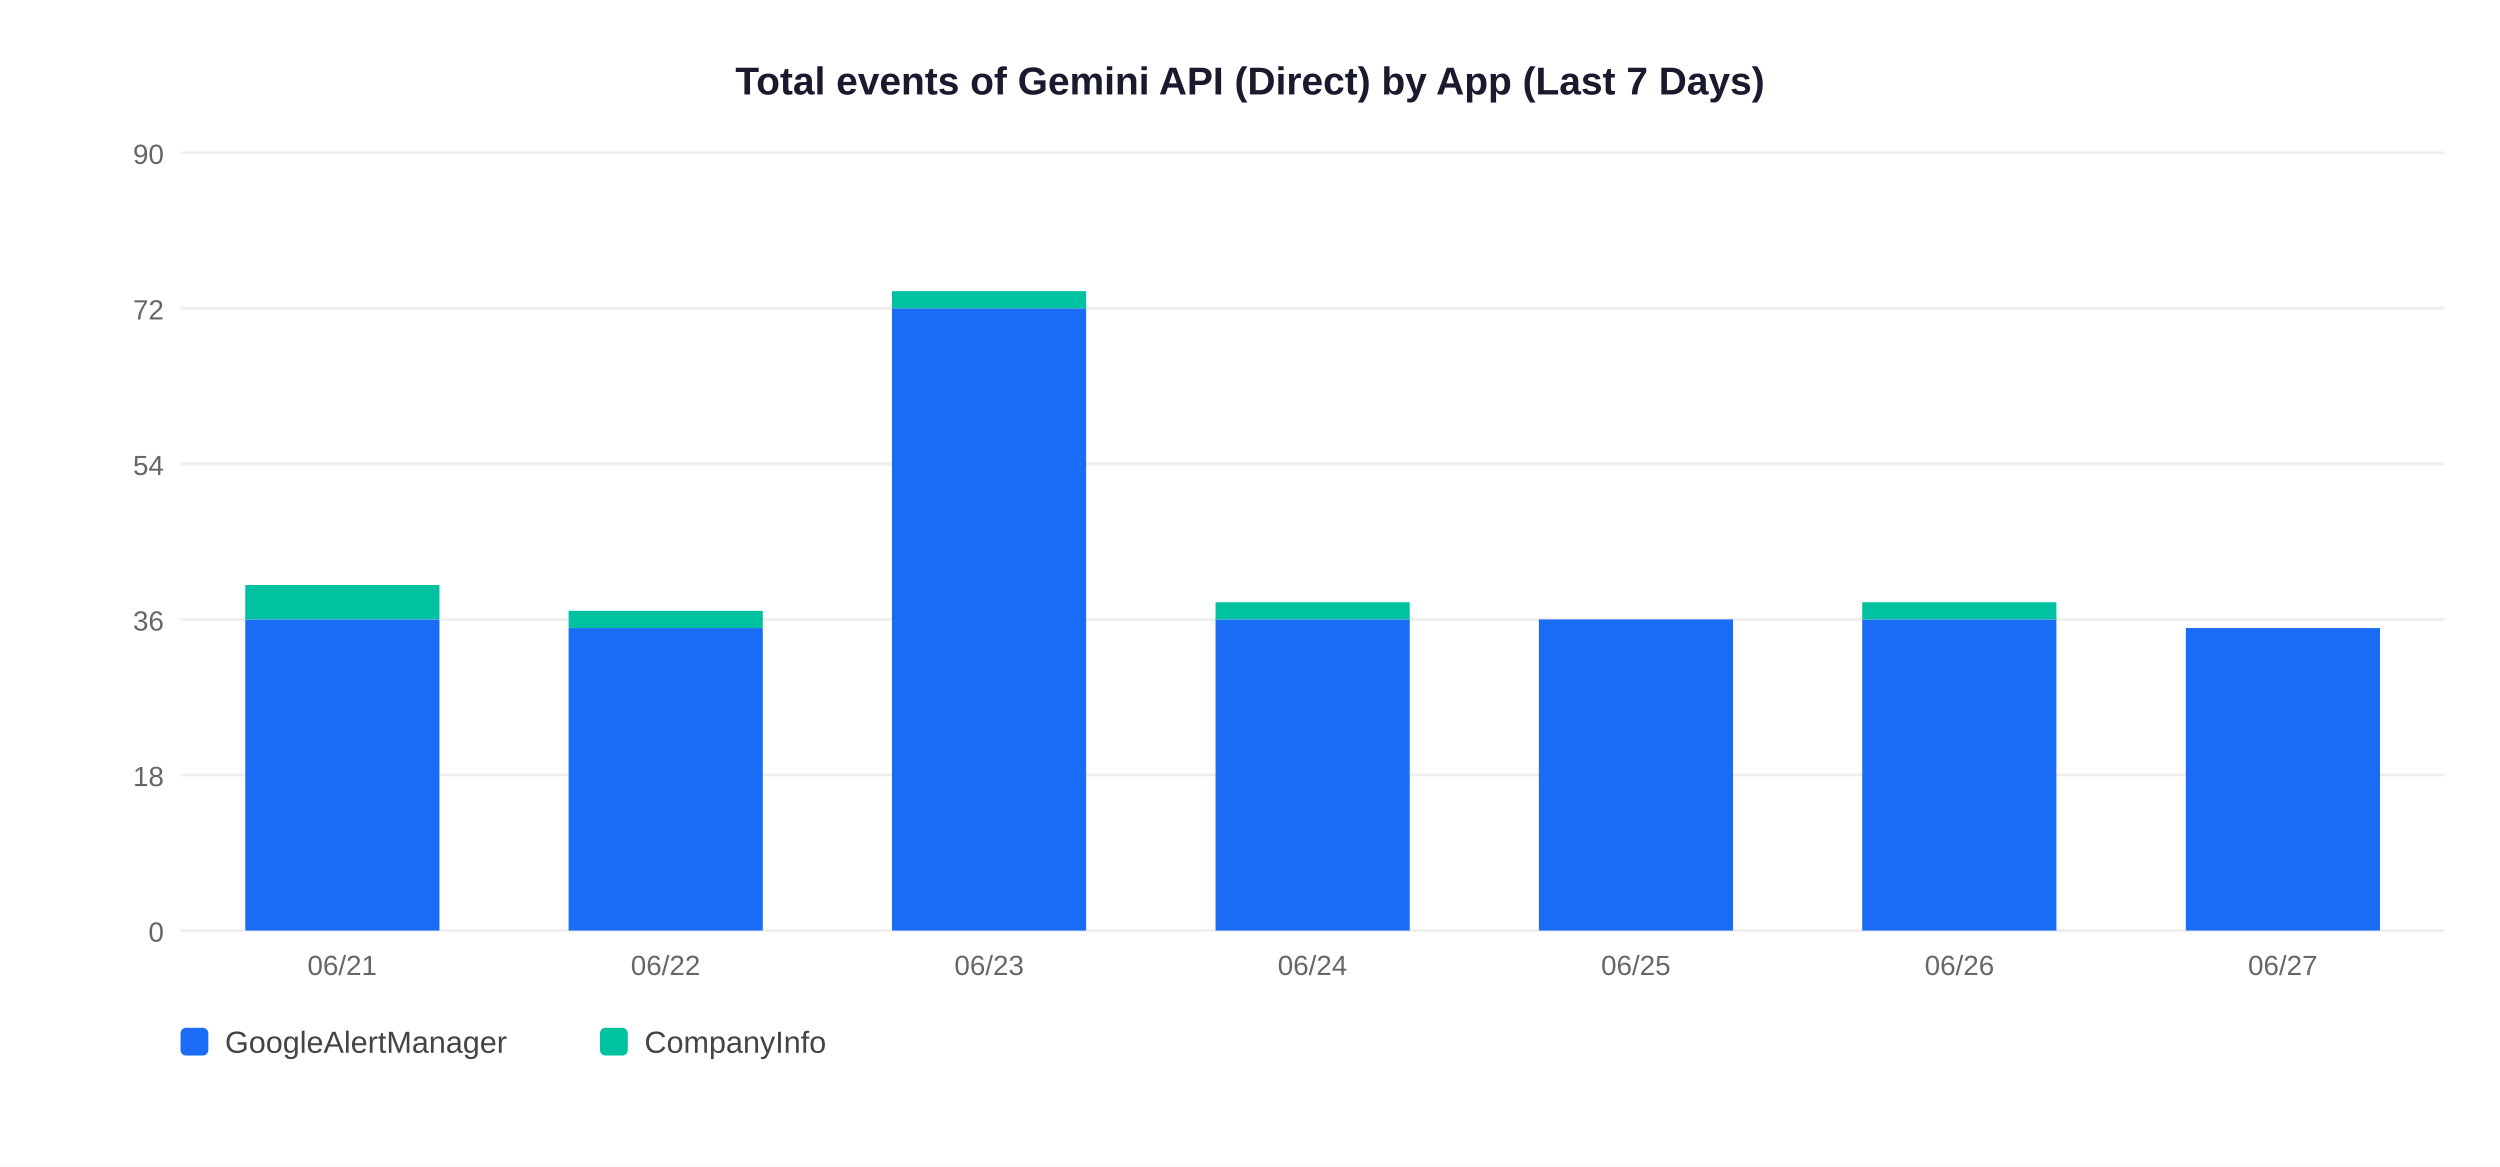
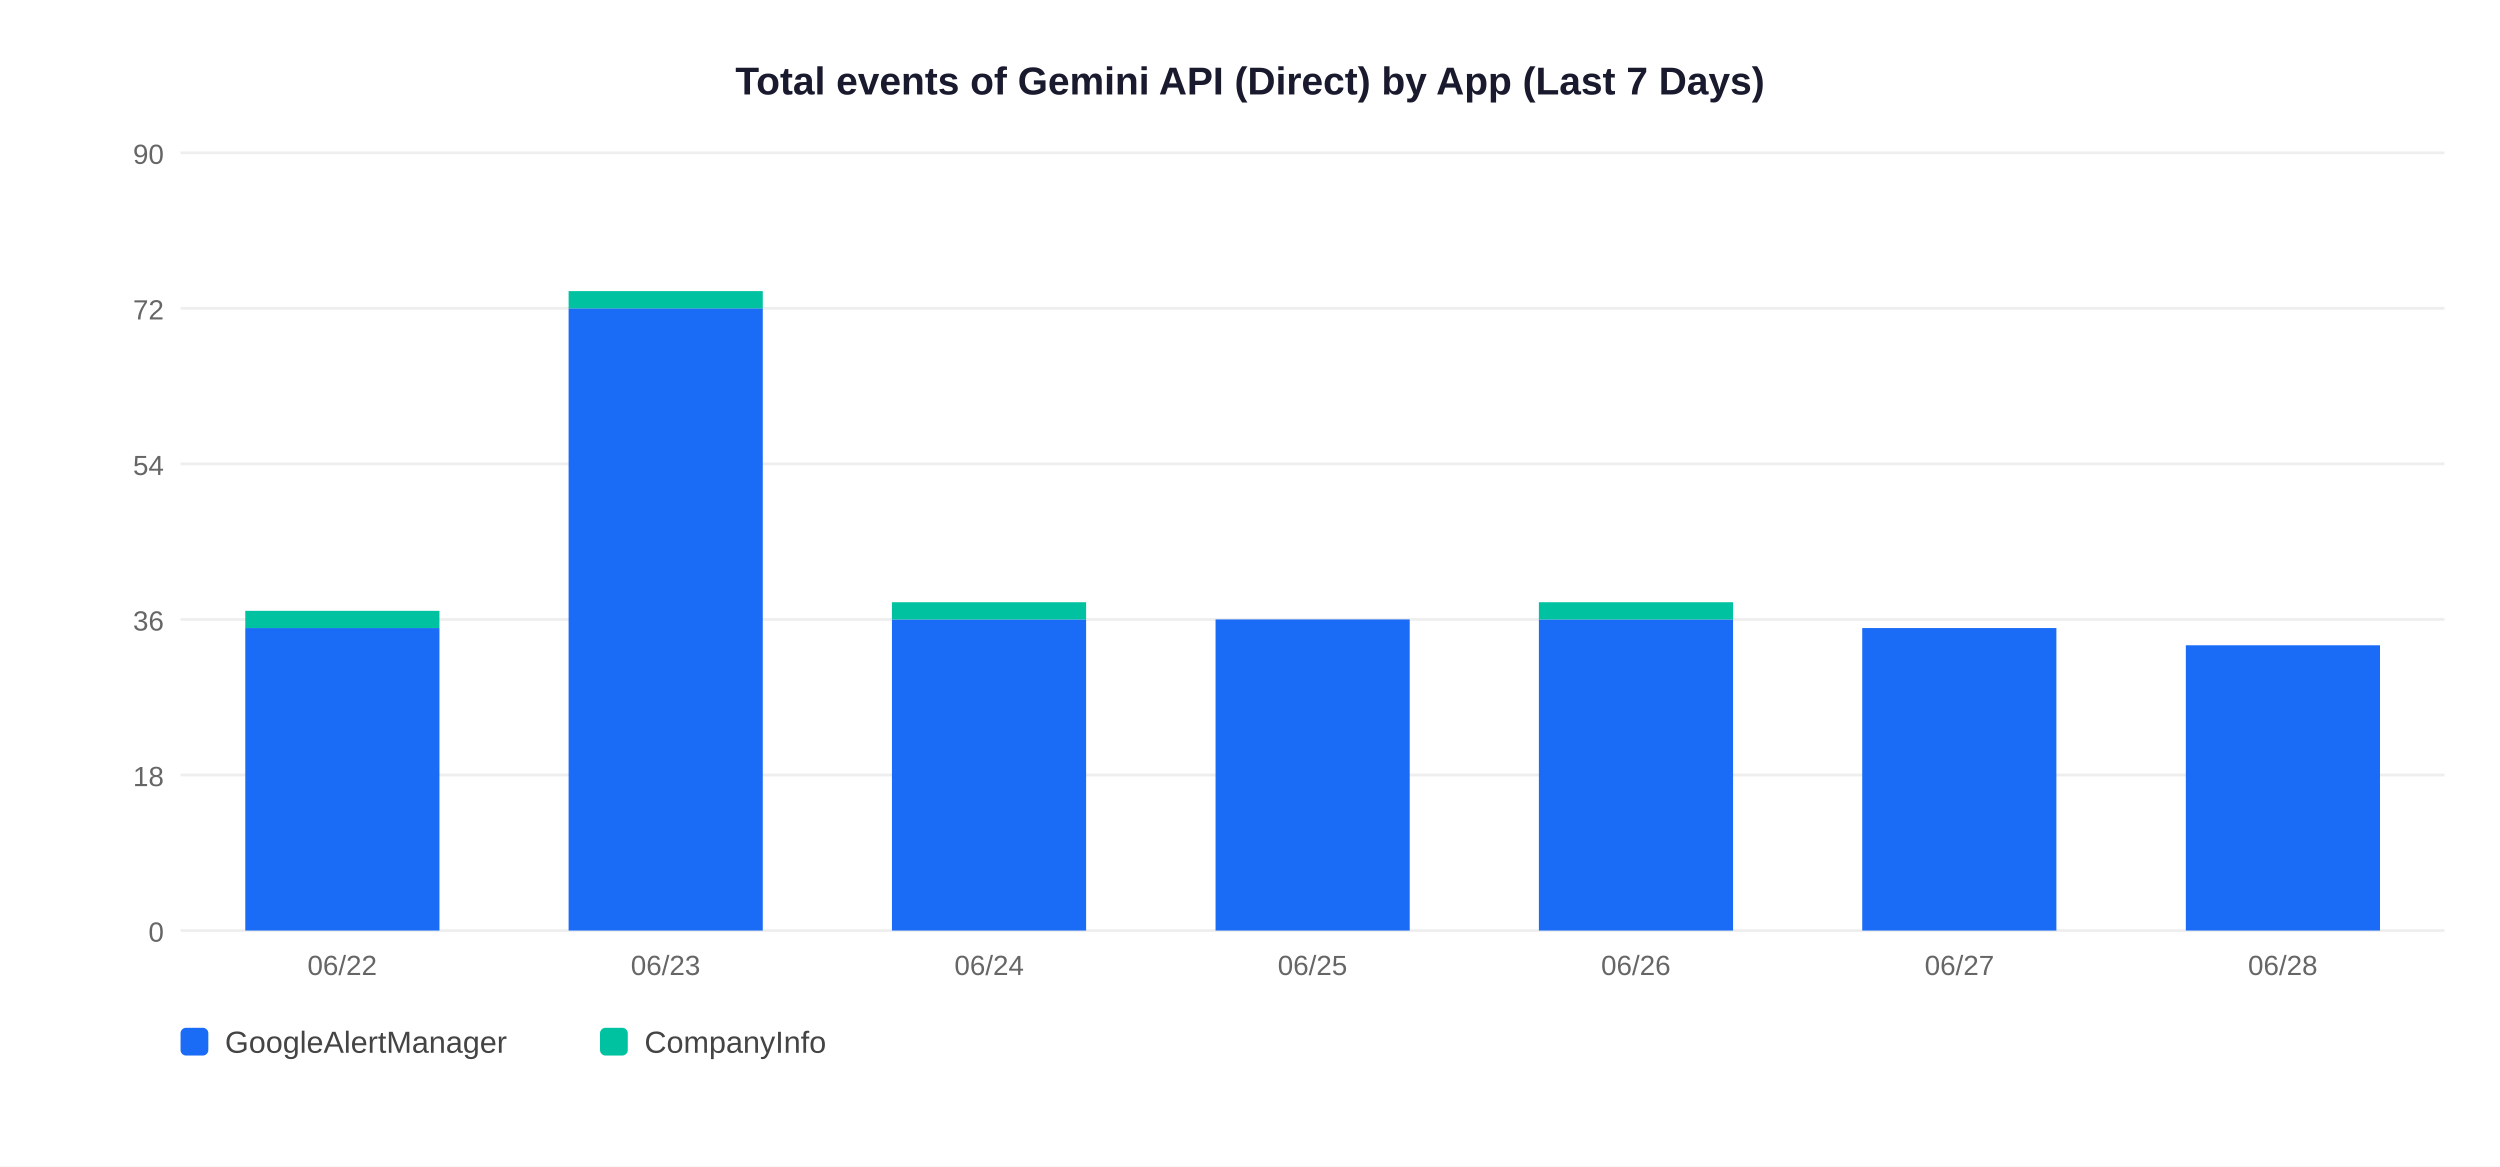
<svg xmlns="http://www.w3.org/2000/svg" width="900" height="420">
  <rect width="900" height="420" fill="white" />
  <text x="450" y="34" text-anchor="middle" font-size="14" font-weight="bold" font-family="Arial,sans-serif" fill="#1a1a2e">Total events of Gemini API (Direct) by App (Last 7 Days)</text>
  <line x1="65" y1="335" x2="880" y2="335" stroke="#EEEEEE" stroke-width="1" />
  <text x="59" y="339" text-anchor="end" font-size="10" font-family="Arial,sans-serif" fill="#666">0</text>
  <line x1="65" y1="279" x2="880" y2="279" stroke="#EEEEEE" stroke-width="1" />
  <text x="59" y="283" text-anchor="end" font-size="10" font-family="Arial,sans-serif" fill="#666">18</text>
  <line x1="65" y1="223" x2="880" y2="223" stroke="#EEEEEE" stroke-width="1" />
  <text x="59" y="227" text-anchor="end" font-size="10" font-family="Arial,sans-serif" fill="#666">36</text>
  <line x1="65" y1="167" x2="880" y2="167" stroke="#EEEEEE" stroke-width="1" />
  <text x="59" y="171" text-anchor="end" font-size="10" font-family="Arial,sans-serif" fill="#666">54</text>
  <line x1="65" y1="111" x2="880" y2="111" stroke="#EEEEEE" stroke-width="1" />
  <text x="59" y="115" text-anchor="end" font-size="10" font-family="Arial,sans-serif" fill="#666">72</text>
  <line x1="65" y1="55" x2="880" y2="55" stroke="#EEEEEE" stroke-width="1" />
  <text x="59" y="59" text-anchor="end" font-size="10" font-family="Arial,sans-serif" fill="#666">90</text>
-   <rect x="88.3" y="223.0" width="69.9" height="112.0" fill="#1A6CF7" />
-   <rect x="88.3" y="210.6" width="69.9" height="12.4" fill="#00C2A0" />
-   <text x="123.2" y="351" text-anchor="middle" font-size="10" font-family="Arial,sans-serif" fill="#666">06/21</text>
-   <rect x="204.7" y="226.1" width="69.9" height="108.9" fill="#1A6CF7" />
-   <rect x="204.7" y="219.9" width="69.9" height="6.2" fill="#00C2A0" />
-   <text x="239.6" y="351" text-anchor="middle" font-size="10" font-family="Arial,sans-serif" fill="#666">06/22</text>
-   <rect x="321.1" y="111.0" width="69.9" height="224.0" fill="#1A6CF7" />
-   <rect x="321.1" y="104.8" width="69.9" height="6.2" fill="#00C2A0" />
-   <text x="356.1" y="351" text-anchor="middle" font-size="10" font-family="Arial,sans-serif" fill="#666">06/23</text>
+   <rect x="88.3" y="226.1" width="69.9" height="108.9" fill="#1A6CF7" />
+   <rect x="88.3" y="219.9" width="69.9" height="6.2" fill="#00C2A0" />
+   <text x="123.2" y="351" text-anchor="middle" font-size="10" font-family="Arial,sans-serif" fill="#666">06/22</text>
+   <rect x="204.7" y="111.0" width="69.9" height="224.0" fill="#1A6CF7" />
+   <rect x="204.7" y="104.8" width="69.9" height="6.2" fill="#00C2A0" />
+   <text x="239.6" y="351" text-anchor="middle" font-size="10" font-family="Arial,sans-serif" fill="#666">06/23</text>
+   <rect x="321.1" y="223.0" width="69.9" height="112.0" fill="#1A6CF7" />
+   <rect x="321.1" y="216.8" width="69.9" height="6.2" fill="#00C2A0" />
+   <text x="356.1" y="351" text-anchor="middle" font-size="10" font-family="Arial,sans-serif" fill="#666">06/24</text>
  <rect x="437.6" y="223.0" width="69.9" height="112.0" fill="#1A6CF7" />
-   <rect x="437.6" y="216.8" width="69.9" height="6.2" fill="#00C2A0" />
-   <text x="472.5" y="351" text-anchor="middle" font-size="10" font-family="Arial,sans-serif" fill="#666">06/24</text>
+   <text x="472.5" y="351" text-anchor="middle" font-size="10" font-family="Arial,sans-serif" fill="#666">06/25</text>
  <rect x="554.0" y="223.0" width="69.9" height="112.0" fill="#1A6CF7" />
-   <text x="588.9" y="351" text-anchor="middle" font-size="10" font-family="Arial,sans-serif" fill="#666">06/25</text>
-   <rect x="670.4" y="223.0" width="69.9" height="112.0" fill="#1A6CF7" />
-   <rect x="670.4" y="216.8" width="69.9" height="6.2" fill="#00C2A0" />
-   <text x="705.4" y="351" text-anchor="middle" font-size="10" font-family="Arial,sans-serif" fill="#666">06/26</text>
-   <rect x="786.9" y="226.1" width="69.9" height="108.9" fill="#1A6CF7" />
-   <text x="821.8" y="351" text-anchor="middle" font-size="10" font-family="Arial,sans-serif" fill="#666">06/27</text>
+   <rect x="554.0" y="216.8" width="69.9" height="6.2" fill="#00C2A0" />
+   <text x="588.9" y="351" text-anchor="middle" font-size="10" font-family="Arial,sans-serif" fill="#666">06/26</text>
+   <rect x="670.4" y="226.1" width="69.9" height="108.9" fill="#1A6CF7" />
+   <text x="705.4" y="351" text-anchor="middle" font-size="10" font-family="Arial,sans-serif" fill="#666">06/27</text>
+   <rect x="786.9" y="232.3" width="69.9" height="102.7" fill="#1A6CF7" />
+   <text x="821.8" y="351" text-anchor="middle" font-size="10" font-family="Arial,sans-serif" fill="#666">06/28</text>
  <rect x="65" y="370" width="10" height="10" rx="2" fill="#1A6CF7" />
  <text x="81" y="379" font-size="11" font-family="Arial,sans-serif" fill="#444">GoogleAlertManager</text>
  <rect x="216" y="370" width="10" height="10" rx="2" fill="#00C2A0" />
  <text x="232" y="379" font-size="11" font-family="Arial,sans-serif" fill="#444">CompanyInfo</text>
</svg>
